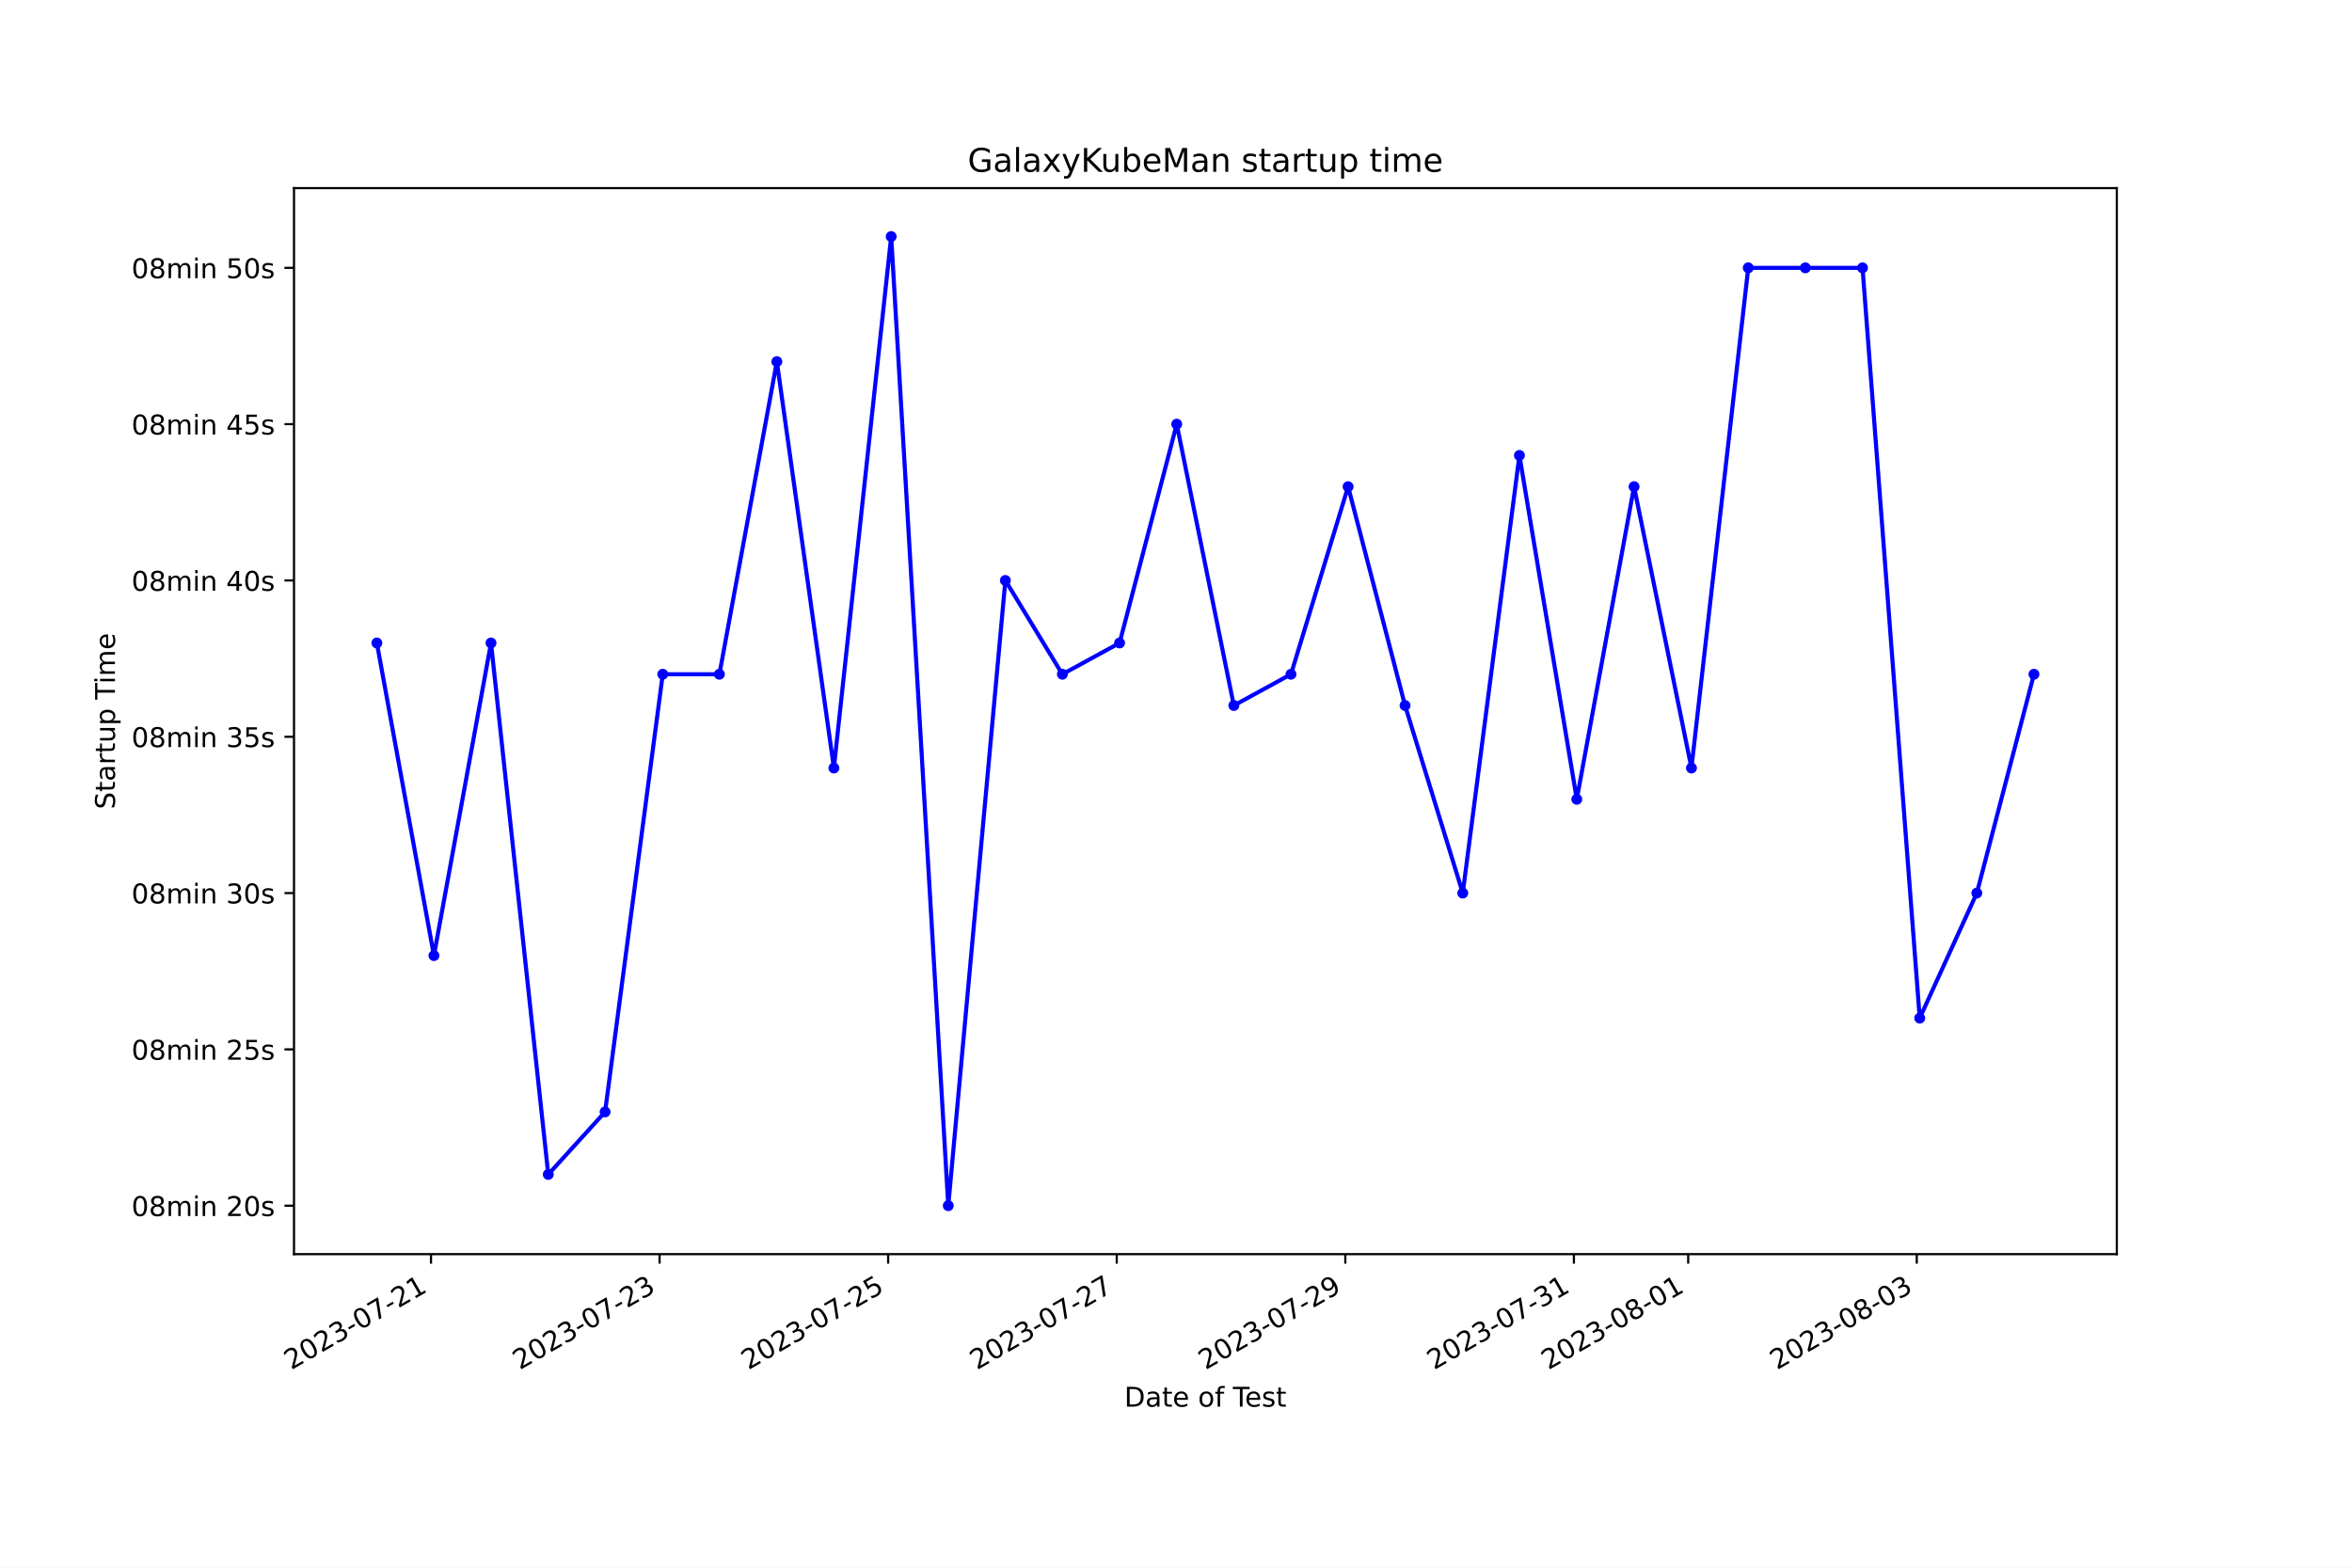
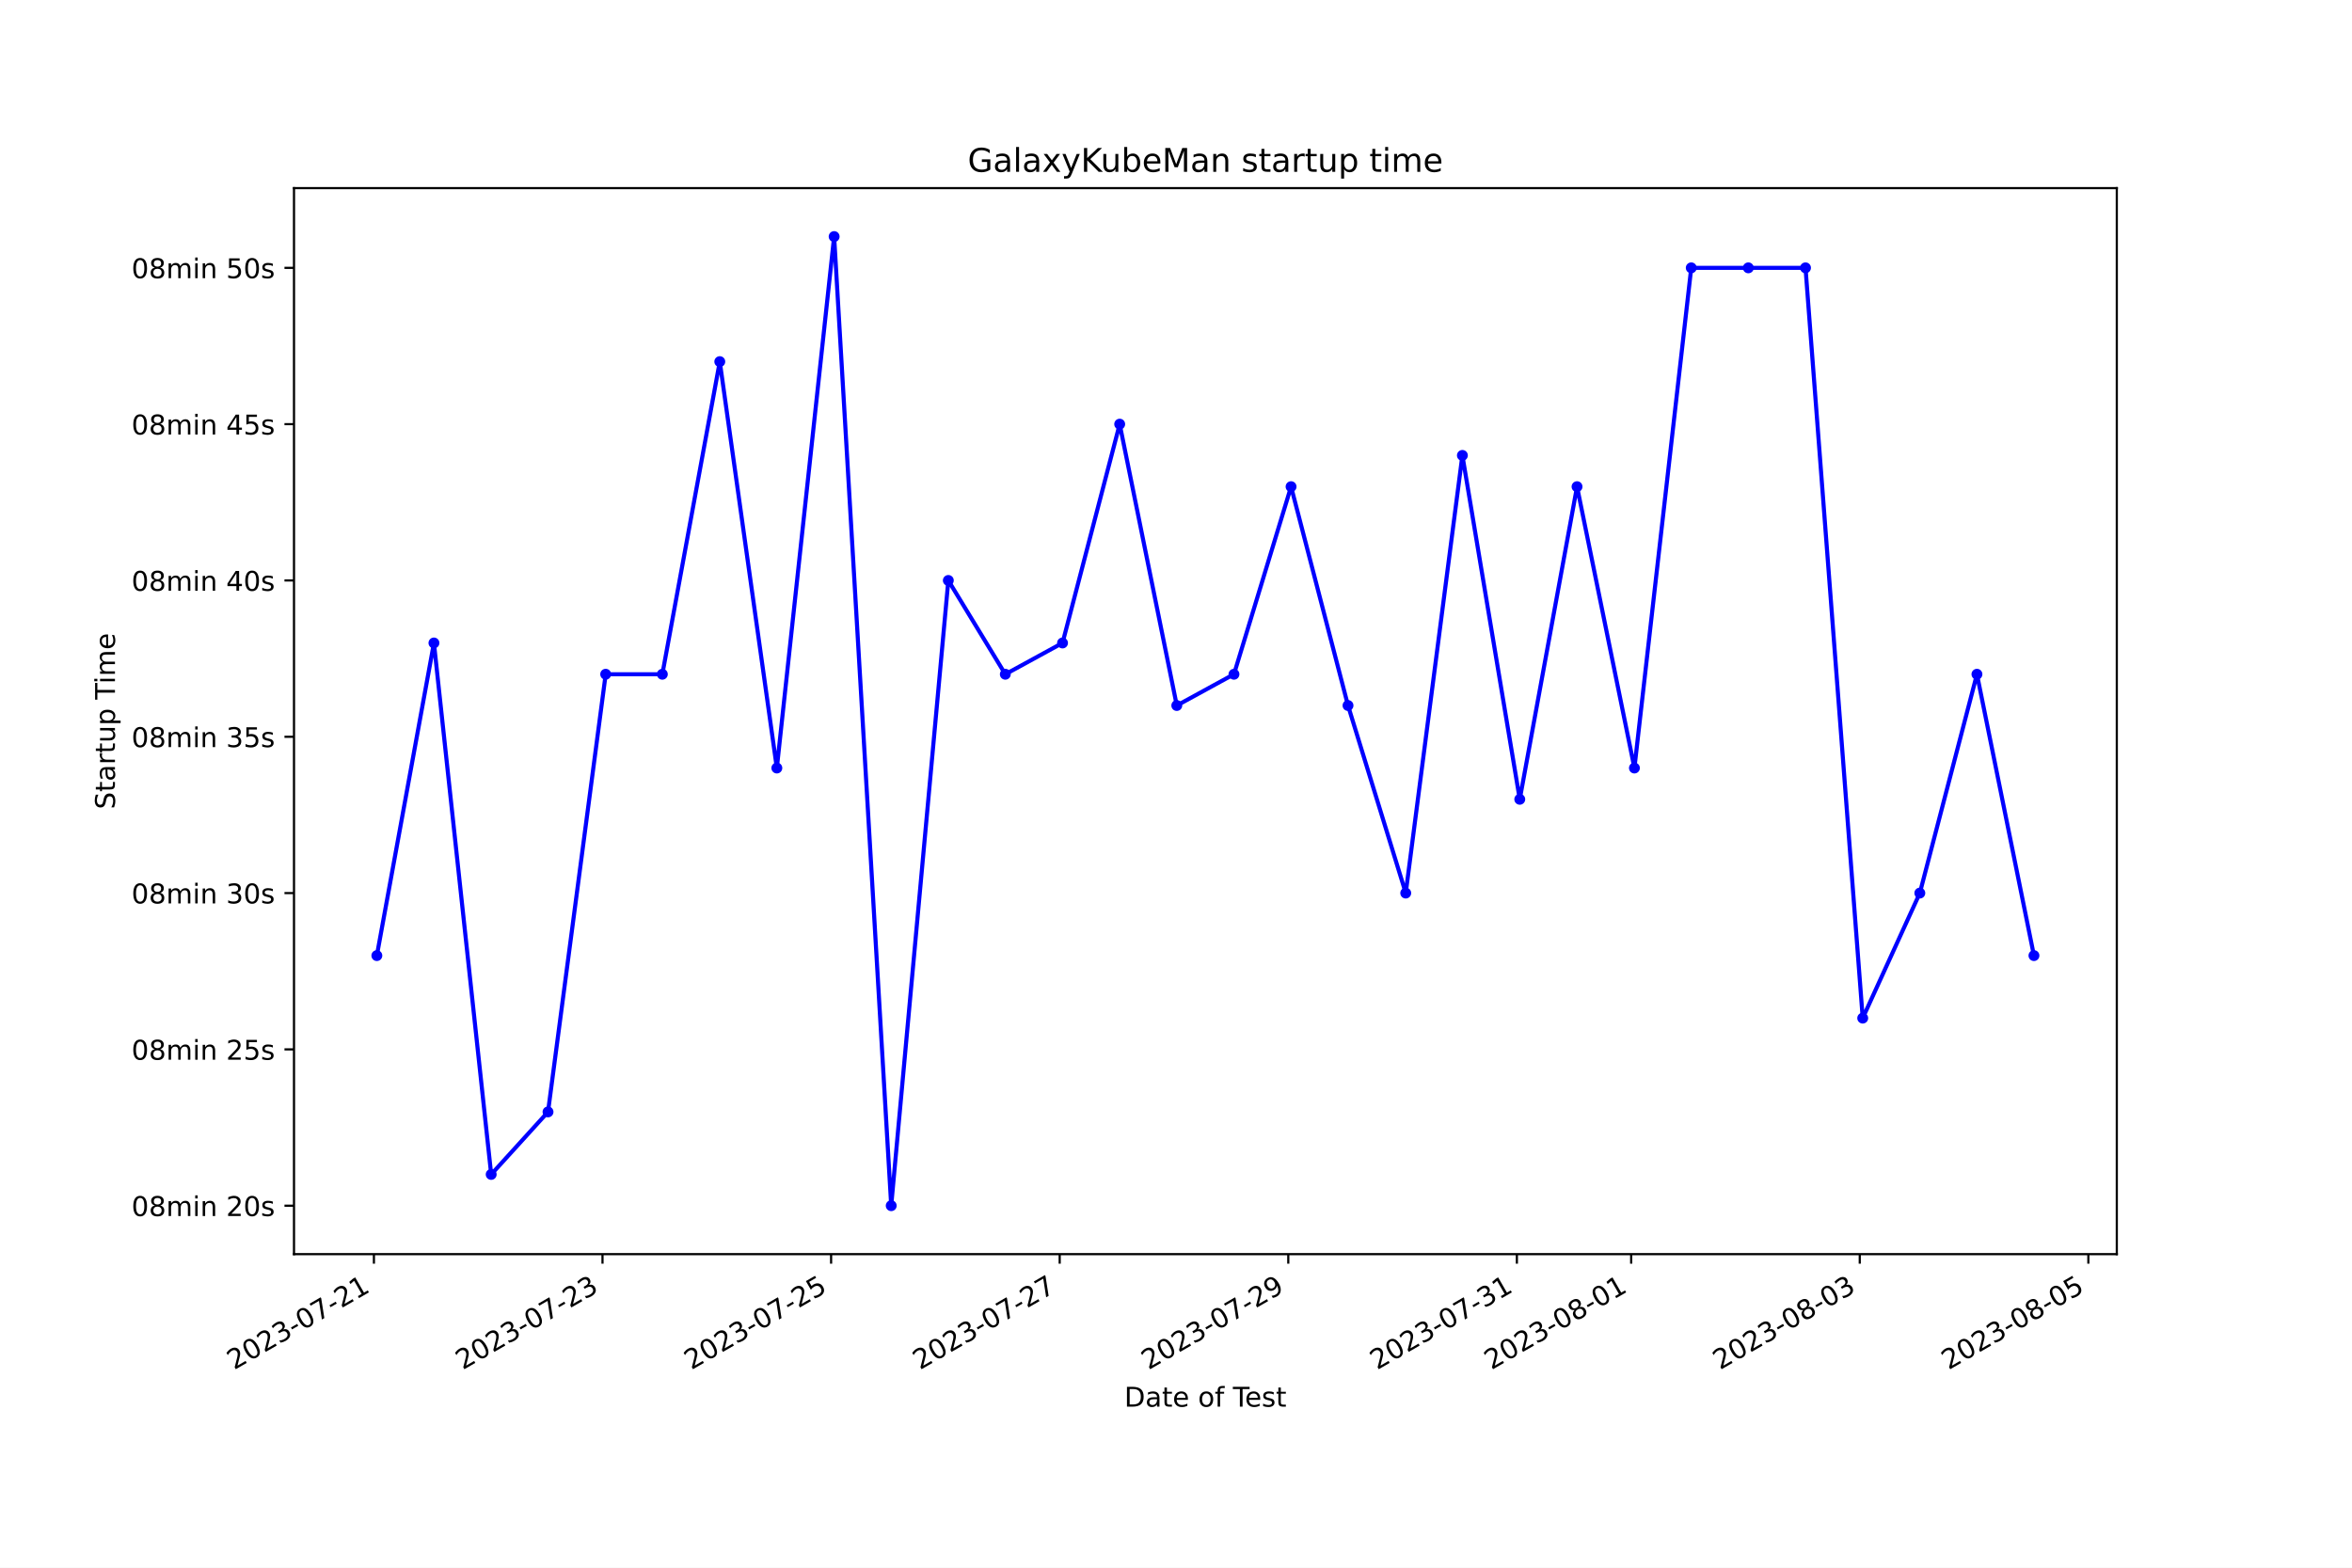
<svg xmlns="http://www.w3.org/2000/svg" xmlns:xlink="http://www.w3.org/1999/xlink" width="864pt" height="576pt" viewBox="0 0 864 576" version="1.1">
  <defs>
    <style type="text/css">*{stroke-linejoin: round; stroke-linecap: butt}</style>
  </defs>
  <g id="figure_1">
    <g id="patch_1">
      <path d="M 0 576  L 864 576  L 864 0  L 0 0  z " style="fill: #ffffff" />
    </g>
    <g id="axes_1">
      <g id="patch_2">
        <path d="M 108 460.8  L 777.6 460.8  L 777.6 69.12  L 108 69.12  z " style="fill: #ffffff" />
      </g>
      <g id="matplotlib.axis_1">
        <g id="xtick_1">
          <g id="line2d_1">
            <defs>
-               <path id="m27a12387fd" d="M 0 0  L 0 3.5  " style="stroke: #000000; stroke-width: 0.8" />
+               <path id="m9e8a97b680" d="M 0 0  L 0 3.5  " style="stroke: #000000; stroke-width: 0.8" />
            </defs>
            <g>
-               <use xlink:href="#m27a12387fd" x="158.324" y="460.8" style="stroke: #000000; stroke-width: 0.8" />
+               <use xlink:href="#m9e8a97b680" x="137.357" y="460.8" style="stroke: #000000; stroke-width: 0.8" />
            </g>
          </g>
          <g id="text_1">
-             <g transform="translate(106.9545 503.4383) rotate(-30) scale(0.1 -0.1)">
+             <g transform="translate(85.98762 503.4383) rotate(-30) scale(0.1 -0.1)">
              <defs>
                <path id="DejaVuSans-32" d="M 1228 531  L 3431 531  L 3431 0  L 469 0  L 469 531  Q 828 903 1448 1529  Q 2069 2156 2228 2338  Q 2531 2678 2651 2914  Q 2772 3150 2772 3378  Q 2772 3750 2511 3984  Q 2250 4219 1831 4219  Q 1534 4219 1204 4116  Q 875 4013 500 3803  L 500 4441  Q 881 4594 1212 4672  Q 1544 4750 1819 4750  Q 2544 4750 2975 4387  Q 3406 4025 3406 3419  Q 3406 3131 3298 2873  Q 3191 2616 2906 2266  Q 2828 2175 2409 1742  Q 1991 1309 1228 531  z " transform="scale(0.015625)" />
                <path id="DejaVuSans-30" d="M 2034 4250  Q 1547 4250 1301 3770  Q 1056 3291 1056 2328  Q 1056 1369 1301 889  Q 1547 409 2034 409  Q 2525 409 2770 889  Q 3016 1369 3016 2328  Q 3016 3291 2770 3770  Q 2525 4250 2034 4250  z M 2034 4750  Q 2819 4750 3233 4129  Q 3647 3509 3647 2328  Q 3647 1150 3233 529  Q 2819 -91 2034 -91  Q 1250 -91 836 529  Q 422 1150 422 2328  Q 422 3509 836 4129  Q 1250 4750 2034 4750  z " transform="scale(0.015625)" />
                <path id="DejaVuSans-33" d="M 2597 2516  Q 3050 2419 3304 2112  Q 3559 1806 3559 1356  Q 3559 666 3084 287  Q 2609 -91 1734 -91  Q 1441 -91 1130 -33  Q 819 25 488 141  L 488 750  Q 750 597 1062 519  Q 1375 441 1716 441  Q 2309 441 2620 675  Q 2931 909 2931 1356  Q 2931 1769 2642 2001  Q 2353 2234 1838 2234  L 1294 2234  L 1294 2753  L 1863 2753  Q 2328 2753 2575 2939  Q 2822 3125 2822 3475  Q 2822 3834 2567 4026  Q 2313 4219 1838 4219  Q 1578 4219 1281 4162  Q 984 4106 628 3988  L 628 4550  Q 988 4650 1302 4700  Q 1616 4750 1894 4750  Q 2613 4750 3031 4423  Q 3450 4097 3450 3541  Q 3450 3153 3228 2886  Q 3006 2619 2597 2516  z " transform="scale(0.015625)" />
                <path id="DejaVuSans-2d" d="M 313 2009  L 1997 2009  L 1997 1497  L 313 1497  L 313 2009  z " transform="scale(0.015625)" />
                <path id="DejaVuSans-37" d="M 525 4666  L 3525 4666  L 3525 4397  L 1831 0  L 1172 0  L 2766 4134  L 525 4134  L 525 4666  z " transform="scale(0.015625)" />
                <path id="DejaVuSans-31" d="M 794 531  L 1825 531  L 1825 4091  L 703 3866  L 703 4441  L 1819 4666  L 2450 4666  L 2450 531  L 3481 531  L 3481 0  L 794 0  L 794 531  z " transform="scale(0.015625)" />
              </defs>
              <use xlink:href="#DejaVuSans-32" />
              <use xlink:href="#DejaVuSans-30" x="63.623" />
              <use xlink:href="#DejaVuSans-32" x="127.246" />
              <use xlink:href="#DejaVuSans-33" x="190.869" />
              <use xlink:href="#DejaVuSans-2d" x="254.492" />
              <use xlink:href="#DejaVuSans-30" x="290.576" />
              <use xlink:href="#DejaVuSans-37" x="354.199" />
              <use xlink:href="#DejaVuSans-2d" x="417.822" />
              <use xlink:href="#DejaVuSans-32" x="453.906" />
              <use xlink:href="#DejaVuSans-31" x="517.529" />
            </g>
          </g>
        </g>
        <g id="xtick_2">
          <g id="line2d_2">
            <g>
-               <use xlink:href="#m27a12387fd" x="242.293" y="460.8" style="stroke: #000000; stroke-width: 0.8" />
+               <use xlink:href="#m9e8a97b680" x="221.329" y="460.8" style="stroke: #000000; stroke-width: 0.8" />
            </g>
          </g>
          <g id="text_2">
-             <g transform="translate(190.9231 503.4383) rotate(-30) scale(0.1 -0.1)">
+             <g transform="translate(169.96 503.4383) rotate(-30) scale(0.1 -0.1)">
              <use xlink:href="#DejaVuSans-32" />
              <use xlink:href="#DejaVuSans-30" x="63.623" />
              <use xlink:href="#DejaVuSans-32" x="127.246" />
              <use xlink:href="#DejaVuSans-33" x="190.869" />
              <use xlink:href="#DejaVuSans-2d" x="254.492" />
              <use xlink:href="#DejaVuSans-30" x="290.576" />
              <use xlink:href="#DejaVuSans-37" x="354.199" />
              <use xlink:href="#DejaVuSans-2d" x="417.822" />
              <use xlink:href="#DejaVuSans-32" x="453.906" />
              <use xlink:href="#DejaVuSans-33" x="517.529" />
            </g>
          </g>
        </g>
        <g id="xtick_3">
          <g id="line2d_3">
            <g>
-               <use xlink:href="#m27a12387fd" x="326.261" y="460.8" style="stroke: #000000; stroke-width: 0.8" />
+               <use xlink:href="#m9e8a97b680" x="305.302" y="460.8" style="stroke: #000000; stroke-width: 0.8" />
            </g>
          </g>
          <g id="text_3">
-             <g transform="translate(274.8916 503.4383) rotate(-30) scale(0.1 -0.1)">
+             <g transform="translate(253.9324 503.4383) rotate(-30) scale(0.1 -0.1)">
              <defs>
                <path id="DejaVuSans-35" d="M 691 4666  L 3169 4666  L 3169 4134  L 1269 4134  L 1269 2991  Q 1406 3038 1543 3061  Q 1681 3084 1819 3084  Q 2600 3084 3056 2656  Q 3513 2228 3513 1497  Q 3513 744 3044 326  Q 2575 -91 1722 -91  Q 1428 -91 1123 -41  Q 819 9 494 109  L 494 744  Q 775 591 1075 516  Q 1375 441 1709 441  Q 2250 441 2565 725  Q 2881 1009 2881 1497  Q 2881 1984 2565 2268  Q 2250 2553 1709 2553  Q 1456 2553 1204 2497  Q 953 2441 691 2322  L 691 4666  z " transform="scale(0.015625)" />
              </defs>
              <use xlink:href="#DejaVuSans-32" />
              <use xlink:href="#DejaVuSans-30" x="63.623" />
              <use xlink:href="#DejaVuSans-32" x="127.246" />
              <use xlink:href="#DejaVuSans-33" x="190.869" />
              <use xlink:href="#DejaVuSans-2d" x="254.492" />
              <use xlink:href="#DejaVuSans-30" x="290.576" />
              <use xlink:href="#DejaVuSans-37" x="354.199" />
              <use xlink:href="#DejaVuSans-2d" x="417.822" />
              <use xlink:href="#DejaVuSans-32" x="453.906" />
              <use xlink:href="#DejaVuSans-35" x="517.529" />
            </g>
          </g>
        </g>
        <g id="xtick_4">
          <g id="line2d_4">
            <g>
-               <use xlink:href="#m27a12387fd" x="410.23" y="460.8" style="stroke: #000000; stroke-width: 0.8" />
+               <use xlink:href="#m9e8a97b680" x="389.274" y="460.8" style="stroke: #000000; stroke-width: 0.8" />
            </g>
          </g>
          <g id="text_4">
-             <g transform="translate(358.8602 503.4383) rotate(-30) scale(0.1 -0.1)">
+             <g transform="translate(337.9047 503.4383) rotate(-30) scale(0.1 -0.1)">
              <use xlink:href="#DejaVuSans-32" />
              <use xlink:href="#DejaVuSans-30" x="63.623" />
              <use xlink:href="#DejaVuSans-32" x="127.246" />
              <use xlink:href="#DejaVuSans-33" x="190.869" />
              <use xlink:href="#DejaVuSans-2d" x="254.492" />
              <use xlink:href="#DejaVuSans-30" x="290.576" />
              <use xlink:href="#DejaVuSans-37" x="354.199" />
              <use xlink:href="#DejaVuSans-2d" x="417.822" />
              <use xlink:href="#DejaVuSans-32" x="453.906" />
              <use xlink:href="#DejaVuSans-37" x="517.529" />
            </g>
          </g>
        </g>
        <g id="xtick_5">
          <g id="line2d_5">
            <g>
-               <use xlink:href="#m27a12387fd" x="494.198" y="460.8" style="stroke: #000000; stroke-width: 0.8" />
+               <use xlink:href="#m9e8a97b680" x="473.247" y="460.8" style="stroke: #000000; stroke-width: 0.8" />
            </g>
          </g>
          <g id="text_5">
-             <g transform="translate(442.8287 503.4383) rotate(-30) scale(0.1 -0.1)">
+             <g transform="translate(421.8771 503.4383) rotate(-30) scale(0.1 -0.1)">
              <defs>
                <path id="DejaVuSans-39" d="M 703 97  L 703 672  Q 941 559 1184 500  Q 1428 441 1663 441  Q 2288 441 2617 861  Q 2947 1281 2994 2138  Q 2813 1869 2534 1725  Q 2256 1581 1919 1581  Q 1219 1581 811 2004  Q 403 2428 403 3163  Q 403 3881 828 4315  Q 1253 4750 1959 4750  Q 2769 4750 3195 4129  Q 3622 3509 3622 2328  Q 3622 1225 3098 567  Q 2575 -91 1691 -91  Q 1453 -91 1209 -44  Q 966 3 703 97  z M 1959 2075  Q 2384 2075 2632 2365  Q 2881 2656 2881 3163  Q 2881 3666 2632 3958  Q 2384 4250 1959 4250  Q 1534 4250 1286 3958  Q 1038 3666 1038 3163  Q 1038 2656 1286 2365  Q 1534 2075 1959 2075  z " transform="scale(0.015625)" />
              </defs>
              <use xlink:href="#DejaVuSans-32" />
              <use xlink:href="#DejaVuSans-30" x="63.623" />
              <use xlink:href="#DejaVuSans-32" x="127.246" />
              <use xlink:href="#DejaVuSans-33" x="190.869" />
              <use xlink:href="#DejaVuSans-2d" x="254.492" />
              <use xlink:href="#DejaVuSans-30" x="290.576" />
              <use xlink:href="#DejaVuSans-37" x="354.199" />
              <use xlink:href="#DejaVuSans-2d" x="417.822" />
              <use xlink:href="#DejaVuSans-32" x="453.906" />
              <use xlink:href="#DejaVuSans-39" x="517.529" />
            </g>
          </g>
        </g>
        <g id="xtick_6">
          <g id="line2d_6">
            <g>
-               <use xlink:href="#m27a12387fd" x="578.167" y="460.8" style="stroke: #000000; stroke-width: 0.8" />
+               <use xlink:href="#m9e8a97b680" x="557.219" y="460.8" style="stroke: #000000; stroke-width: 0.8" />
            </g>
          </g>
          <g id="text_6">
-             <g transform="translate(526.7973 503.4383) rotate(-30) scale(0.1 -0.1)">
+             <g transform="translate(505.8495 503.4383) rotate(-30) scale(0.1 -0.1)">
              <use xlink:href="#DejaVuSans-32" />
              <use xlink:href="#DejaVuSans-30" x="63.623" />
              <use xlink:href="#DejaVuSans-32" x="127.246" />
              <use xlink:href="#DejaVuSans-33" x="190.869" />
              <use xlink:href="#DejaVuSans-2d" x="254.492" />
              <use xlink:href="#DejaVuSans-30" x="290.576" />
              <use xlink:href="#DejaVuSans-37" x="354.199" />
              <use xlink:href="#DejaVuSans-2d" x="417.822" />
              <use xlink:href="#DejaVuSans-33" x="453.906" />
              <use xlink:href="#DejaVuSans-31" x="517.529" />
            </g>
          </g>
        </g>
        <g id="xtick_7">
          <g id="line2d_7">
            <g>
-               <use xlink:href="#m27a12387fd" x="620.151" y="460.8" style="stroke: #000000; stroke-width: 0.8" />
+               <use xlink:href="#m9e8a97b680" x="599.205" y="460.8" style="stroke: #000000; stroke-width: 0.8" />
            </g>
          </g>
          <g id="text_7">
-             <g transform="translate(568.7816 503.4383) rotate(-30) scale(0.1 -0.1)">
+             <g transform="translate(547.8356 503.4383) rotate(-30) scale(0.1 -0.1)">
              <defs>
                <path id="DejaVuSans-38" d="M 2034 2216  Q 1584 2216 1326 1975  Q 1069 1734 1069 1313  Q 1069 891 1326 650  Q 1584 409 2034 409  Q 2484 409 2743 651  Q 3003 894 3003 1313  Q 3003 1734 2745 1975  Q 2488 2216 2034 2216  z M 1403 2484  Q 997 2584 770 2862  Q 544 3141 544 3541  Q 544 4100 942 4425  Q 1341 4750 2034 4750  Q 2731 4750 3128 4425  Q 3525 4100 3525 3541  Q 3525 3141 3298 2862  Q 3072 2584 2669 2484  Q 3125 2378 3379 2068  Q 3634 1759 3634 1313  Q 3634 634 3220 271  Q 2806 -91 2034 -91  Q 1263 -91 848 271  Q 434 634 434 1313  Q 434 1759 690 2068  Q 947 2378 1403 2484  z M 1172 3481  Q 1172 3119 1398 2916  Q 1625 2713 2034 2713  Q 2441 2713 2670 2916  Q 2900 3119 2900 3481  Q 2900 3844 2670 4047  Q 2441 4250 2034 4250  Q 1625 4250 1398 4047  Q 1172 3844 1172 3481  z " transform="scale(0.015625)" />
              </defs>
              <use xlink:href="#DejaVuSans-32" />
              <use xlink:href="#DejaVuSans-30" x="63.623" />
              <use xlink:href="#DejaVuSans-32" x="127.246" />
              <use xlink:href="#DejaVuSans-33" x="190.869" />
              <use xlink:href="#DejaVuSans-2d" x="254.492" />
              <use xlink:href="#DejaVuSans-30" x="290.576" />
              <use xlink:href="#DejaVuSans-38" x="354.199" />
              <use xlink:href="#DejaVuSans-2d" x="417.822" />
              <use xlink:href="#DejaVuSans-30" x="453.906" />
              <use xlink:href="#DejaVuSans-31" x="517.529" />
            </g>
          </g>
        </g>
        <g id="xtick_8">
          <g id="line2d_8">
            <g>
-               <use xlink:href="#m27a12387fd" x="704.12" y="460.8" style="stroke: #000000; stroke-width: 0.8" />
+               <use xlink:href="#m9e8a97b680" x="683.177" y="460.8" style="stroke: #000000; stroke-width: 0.8" />
            </g>
          </g>
          <g id="text_8">
-             <g transform="translate(652.7501 503.4383) rotate(-30) scale(0.1 -0.1)">
+             <g transform="translate(631.808 503.4383) rotate(-30) scale(0.1 -0.1)">
              <use xlink:href="#DejaVuSans-32" />
              <use xlink:href="#DejaVuSans-30" x="63.623" />
              <use xlink:href="#DejaVuSans-32" x="127.246" />
              <use xlink:href="#DejaVuSans-33" x="190.869" />
              <use xlink:href="#DejaVuSans-2d" x="254.492" />
              <use xlink:href="#DejaVuSans-30" x="290.576" />
              <use xlink:href="#DejaVuSans-38" x="354.199" />
              <use xlink:href="#DejaVuSans-2d" x="417.822" />
              <use xlink:href="#DejaVuSans-30" x="453.906" />
              <use xlink:href="#DejaVuSans-33" x="517.529" />
            </g>
          </g>
        </g>
-         <g id="text_9">
+         <g id="xtick_9">
+           <g id="line2d_9">
+             <g>
+               <use xlink:href="#m9e8a97b680" x="767.15" y="460.8" style="stroke: #000000; stroke-width: 0.8" />
+             </g>
+           </g>
+           <g id="text_9">
+             <g transform="translate(715.7804 503.4383) rotate(-30) scale(0.1 -0.1)">
+               <use xlink:href="#DejaVuSans-32" />
+               <use xlink:href="#DejaVuSans-30" x="63.623" />
+               <use xlink:href="#DejaVuSans-32" x="127.246" />
+               <use xlink:href="#DejaVuSans-33" x="190.869" />
+               <use xlink:href="#DejaVuSans-2d" x="254.492" />
+               <use xlink:href="#DejaVuSans-30" x="290.576" />
+               <use xlink:href="#DejaVuSans-38" x="354.199" />
+               <use xlink:href="#DejaVuSans-2d" x="417.822" />
+               <use xlink:href="#DejaVuSans-30" x="453.906" />
+               <use xlink:href="#DejaVuSans-35" x="517.529" />
+             </g>
+           </g>
+         </g>
+         <g id="text_10">
          <g transform="translate(413.0063 516.8378) scale(0.1 -0.1)">
            <defs>
              <path id="DejaVuSans-44" d="M 1259 4147  L 1259 519  L 2022 519  Q 2988 519 3436 956  Q 3884 1394 3884 2338  Q 3884 3275 3436 3711  Q 2988 4147 2022 4147  L 1259 4147  z M 628 4666  L 1925 4666  Q 3281 4666 3915 4102  Q 4550 3538 4550 2338  Q 4550 1131 3912 565  Q 3275 0 1925 0  L 628 0  L 628 4666  z " transform="scale(0.015625)" />
              <path id="DejaVuSans-61" d="M 2194 1759  Q 1497 1759 1228 1600  Q 959 1441 959 1056  Q 959 750 1161 570  Q 1363 391 1709 391  Q 2188 391 2477 730  Q 2766 1069 2766 1631  L 2766 1759  L 2194 1759  z M 3341 1997  L 3341 0  L 2766 0  L 2766 531  Q 2569 213 2275 61  Q 1981 -91 1556 -91  Q 1019 -91 701 211  Q 384 513 384 1019  Q 384 1609 779 1909  Q 1175 2209 1959 2209  L 2766 2209  L 2766 2266  Q 2766 2663 2505 2880  Q 2244 3097 1772 3097  Q 1472 3097 1187 3025  Q 903 2953 641 2809  L 641 3341  Q 956 3463 1253 3523  Q 1550 3584 1831 3584  Q 2591 3584 2966 3190  Q 3341 2797 3341 1997  z " transform="scale(0.015625)" />
              <path id="DejaVuSans-74" d="M 1172 4494  L 1172 3500  L 2356 3500  L 2356 3053  L 1172 3053  L 1172 1153  Q 1172 725 1289 603  Q 1406 481 1766 481  L 2356 481  L 2356 0  L 1766 0  Q 1100 0 847 248  Q 594 497 594 1153  L 594 3053  L 172 3053  L 172 3500  L 594 3500  L 594 4494  L 1172 4494  z " transform="scale(0.015625)" />
              <path id="DejaVuSans-65" d="M 3597 1894  L 3597 1613  L 953 1613  Q 991 1019 1311 708  Q 1631 397 2203 397  Q 2534 397 2845 478  Q 3156 559 3463 722  L 3463 178  Q 3153 47 2828 -22  Q 2503 -91 2169 -91  Q 1331 -91 842 396  Q 353 884 353 1716  Q 353 2575 817 3079  Q 1281 3584 2069 3584  Q 2775 3584 3186 3129  Q 3597 2675 3597 1894  z M 3022 2063  Q 3016 2534 2758 2815  Q 2500 3097 2075 3097  Q 1594 3097 1305 2825  Q 1016 2553 972 2059  L 3022 2063  z " transform="scale(0.015625)" />
              <path id="DejaVuSans-20" transform="scale(0.015625)" />
              <path id="DejaVuSans-6f" d="M 1959 3097  Q 1497 3097 1228 2736  Q 959 2375 959 1747  Q 959 1119 1226 758  Q 1494 397 1959 397  Q 2419 397 2687 759  Q 2956 1122 2956 1747  Q 2956 2369 2687 2733  Q 2419 3097 1959 3097  z M 1959 3584  Q 2709 3584 3137 3096  Q 3566 2609 3566 1747  Q 3566 888 3137 398  Q 2709 -91 1959 -91  Q 1206 -91 779 398  Q 353 888 353 1747  Q 353 2609 779 3096  Q 1206 3584 1959 3584  z " transform="scale(0.015625)" />
              <path id="DejaVuSans-66" d="M 2375 4863  L 2375 4384  L 1825 4384  Q 1516 4384 1395 4259  Q 1275 4134 1275 3809  L 1275 3500  L 2222 3500  L 2222 3053  L 1275 3053  L 1275 0  L 697 0  L 697 3053  L 147 3053  L 147 3500  L 697 3500  L 697 3744  Q 697 4328 969 4595  Q 1241 4863 1831 4863  L 2375 4863  z " transform="scale(0.015625)" />
              <path id="DejaVuSans-54" d="M -19 4666  L 3928 4666  L 3928 4134  L 2272 4134  L 2272 0  L 1638 0  L 1638 4134  L -19 4134  L -19 4666  z " transform="scale(0.015625)" />
              <path id="DejaVuSans-73" d="M 2834 3397  L 2834 2853  Q 2591 2978 2328 3040  Q 2066 3103 1784 3103  Q 1356 3103 1142 2972  Q 928 2841 928 2578  Q 928 2378 1081 2264  Q 1234 2150 1697 2047  L 1894 2003  Q 2506 1872 2764 1633  Q 3022 1394 3022 966  Q 3022 478 2636 193  Q 2250 -91 1575 -91  Q 1294 -91 989 -36  Q 684 19 347 128  L 347 722  Q 666 556 975 473  Q 1284 391 1588 391  Q 1994 391 2212 530  Q 2431 669 2431 922  Q 2431 1156 2273 1281  Q 2116 1406 1581 1522  L 1381 1569  Q 847 1681 609 1914  Q 372 2147 372 2553  Q 372 3047 722 3315  Q 1072 3584 1716 3584  Q 2034 3584 2315 3537  Q 2597 3491 2834 3397  z " transform="scale(0.015625)" />
            </defs>
            <use xlink:href="#DejaVuSans-44" />
            <use xlink:href="#DejaVuSans-61" x="77.002" />
            <use xlink:href="#DejaVuSans-74" x="138.281" />
            <use xlink:href="#DejaVuSans-65" x="177.49" />
            <use xlink:href="#DejaVuSans-20" x="239.014" />
            <use xlink:href="#DejaVuSans-6f" x="270.801" />
            <use xlink:href="#DejaVuSans-66" x="331.982" />
            <use xlink:href="#DejaVuSans-20" x="367.188" />
            <use xlink:href="#DejaVuSans-54" x="398.975" />
            <use xlink:href="#DejaVuSans-65" x="443.059" />
            <use xlink:href="#DejaVuSans-73" x="504.582" />
            <use xlink:href="#DejaVuSans-74" x="556.682" />
          </g>
        </g>
      </g>
      <g id="matplotlib.axis_2">
        <g id="ytick_1">
-           <g id="line2d_9">
+           <g id="line2d_10">
            <defs>
-               <path id="m70a466d954" d="M 0 0  L -3.5 0  " style="stroke: #000000; stroke-width: 0.8" />
+               <path id="ma371ed4482" d="M 0 0  L -3.5 0  " style="stroke: #000000; stroke-width: 0.8" />
            </defs>
            <g>
-               <use xlink:href="#m70a466d954" x="108" y="442.996" style="stroke: #000000; stroke-width: 0.8" />
-             </g>
-           </g>
-           <g id="text_10">
+               <use xlink:href="#ma371ed4482" x="108" y="442.996" style="stroke: #000000; stroke-width: 0.8" />
+             </g>
+           </g>
+           <g id="text_11">
            <g transform="translate(48.30625 446.7956) scale(0.1 -0.1)">
              <defs>
                <path id="DejaVuSans-6d" d="M 3328 2828  Q 3544 3216 3844 3400  Q 4144 3584 4550 3584  Q 5097 3584 5394 3201  Q 5691 2819 5691 2113  L 5691 0  L 5113 0  L 5113 2094  Q 5113 2597 4934 2840  Q 4756 3084 4391 3084  Q 3944 3084 3684 2787  Q 3425 2491 3425 1978  L 3425 0  L 2847 0  L 2847 2094  Q 2847 2600 2669 2842  Q 2491 3084 2119 3084  Q 1678 3084 1418 2786  Q 1159 2488 1159 1978  L 1159 0  L 581 0  L 581 3500  L 1159 3500  L 1159 2956  Q 1356 3278 1631 3431  Q 1906 3584 2284 3584  Q 2666 3584 2933 3390  Q 3200 3197 3328 2828  z " transform="scale(0.015625)" />
                <path id="DejaVuSans-69" d="M 603 3500  L 1178 3500  L 1178 0  L 603 0  L 603 3500  z M 603 4863  L 1178 4863  L 1178 4134  L 603 4134  L 603 4863  z " transform="scale(0.015625)" />
                <path id="DejaVuSans-6e" d="M 3513 2113  L 3513 0  L 2938 0  L 2938 2094  Q 2938 2591 2744 2837  Q 2550 3084 2163 3084  Q 1697 3084 1428 2787  Q 1159 2491 1159 1978  L 1159 0  L 581 0  L 581 3500  L 1159 3500  L 1159 2956  Q 1366 3272 1645 3428  Q 1925 3584 2291 3584  Q 2894 3584 3203 3211  Q 3513 2838 3513 2113  z " transform="scale(0.015625)" />
              </defs>
              <use xlink:href="#DejaVuSans-30" />
              <use xlink:href="#DejaVuSans-38" x="63.623" />
              <use xlink:href="#DejaVuSans-6d" x="127.246" />
              <use xlink:href="#DejaVuSans-69" x="224.658" />
              <use xlink:href="#DejaVuSans-6e" x="252.441" />
              <use xlink:href="#DejaVuSans-20" x="315.82" />
              <use xlink:href="#DejaVuSans-32" x="347.607" />
              <use xlink:href="#DejaVuSans-30" x="411.23" />
              <use xlink:href="#DejaVuSans-73" x="474.854" />
            </g>
          </g>
        </g>
        <g id="ytick_2">
-           <g id="line2d_10">
-             <g>
-               <use xlink:href="#m70a466d954" x="108" y="385.565" style="stroke: #000000; stroke-width: 0.8" />
-             </g>
-           </g>
-           <g id="text_11">
+           <g id="line2d_11">
+             <g>
+               <use xlink:href="#ma371ed4482" x="108" y="385.565" style="stroke: #000000; stroke-width: 0.8" />
+             </g>
+           </g>
+           <g id="text_12">
            <g transform="translate(48.30625 389.3645) scale(0.1 -0.1)">
              <use xlink:href="#DejaVuSans-30" />
              <use xlink:href="#DejaVuSans-38" x="63.623" />
              <use xlink:href="#DejaVuSans-6d" x="127.246" />
              <use xlink:href="#DejaVuSans-69" x="224.658" />
              <use xlink:href="#DejaVuSans-6e" x="252.441" />
              <use xlink:href="#DejaVuSans-20" x="315.82" />
              <use xlink:href="#DejaVuSans-32" x="347.607" />
              <use xlink:href="#DejaVuSans-35" x="411.23" />
              <use xlink:href="#DejaVuSans-73" x="474.854" />
            </g>
          </g>
        </g>
        <g id="ytick_3">
-           <g id="line2d_11">
-             <g>
-               <use xlink:href="#m70a466d954" x="108" y="328.134" style="stroke: #000000; stroke-width: 0.8" />
-             </g>
-           </g>
-           <g id="text_12">
+           <g id="line2d_12">
+             <g>
+               <use xlink:href="#ma371ed4482" x="108" y="328.134" style="stroke: #000000; stroke-width: 0.8" />
+             </g>
+           </g>
+           <g id="text_13">
            <g transform="translate(48.30625 331.9334) scale(0.1 -0.1)">
              <use xlink:href="#DejaVuSans-30" />
              <use xlink:href="#DejaVuSans-38" x="63.623" />
              <use xlink:href="#DejaVuSans-6d" x="127.246" />
              <use xlink:href="#DejaVuSans-69" x="224.658" />
              <use xlink:href="#DejaVuSans-6e" x="252.441" />
              <use xlink:href="#DejaVuSans-20" x="315.82" />
              <use xlink:href="#DejaVuSans-33" x="347.607" />
              <use xlink:href="#DejaVuSans-30" x="411.23" />
              <use xlink:href="#DejaVuSans-73" x="474.854" />
            </g>
          </g>
        </g>
        <g id="ytick_4">
-           <g id="line2d_12">
-             <g>
-               <use xlink:href="#m70a466d954" x="108" y="270.703" style="stroke: #000000; stroke-width: 0.8" />
-             </g>
-           </g>
-           <g id="text_13">
+           <g id="line2d_13">
+             <g>
+               <use xlink:href="#ma371ed4482" x="108" y="270.703" style="stroke: #000000; stroke-width: 0.8" />
+             </g>
+           </g>
+           <g id="text_14">
            <g transform="translate(48.30625 274.5023) scale(0.1 -0.1)">
              <use xlink:href="#DejaVuSans-30" />
              <use xlink:href="#DejaVuSans-38" x="63.623" />
              <use xlink:href="#DejaVuSans-6d" x="127.246" />
              <use xlink:href="#DejaVuSans-69" x="224.658" />
              <use xlink:href="#DejaVuSans-6e" x="252.441" />
              <use xlink:href="#DejaVuSans-20" x="315.82" />
              <use xlink:href="#DejaVuSans-33" x="347.607" />
              <use xlink:href="#DejaVuSans-35" x="411.23" />
              <use xlink:href="#DejaVuSans-73" x="474.854" />
            </g>
          </g>
        </g>
        <g id="ytick_5">
-           <g id="line2d_13">
-             <g>
-               <use xlink:href="#m70a466d954" x="108" y="213.272" style="stroke: #000000; stroke-width: 0.8" />
-             </g>
-           </g>
-           <g id="text_14">
+           <g id="line2d_14">
+             <g>
+               <use xlink:href="#ma371ed4482" x="108" y="213.272" style="stroke: #000000; stroke-width: 0.8" />
+             </g>
+           </g>
+           <g id="text_15">
            <g transform="translate(48.30625 217.0712) scale(0.1 -0.1)">
              <defs>
                <path id="DejaVuSans-34" d="M 2419 4116  L 825 1625  L 2419 1625  L 2419 4116  z M 2253 4666  L 3047 4666  L 3047 1625  L 3713 1625  L 3713 1100  L 3047 1100  L 3047 0  L 2419 0  L 2419 1100  L 313 1100  L 313 1709  L 2253 4666  z " transform="scale(0.015625)" />
              </defs>
              <use xlink:href="#DejaVuSans-30" />
              <use xlink:href="#DejaVuSans-38" x="63.623" />
              <use xlink:href="#DejaVuSans-6d" x="127.246" />
              <use xlink:href="#DejaVuSans-69" x="224.658" />
              <use xlink:href="#DejaVuSans-6e" x="252.441" />
              <use xlink:href="#DejaVuSans-20" x="315.82" />
              <use xlink:href="#DejaVuSans-34" x="347.607" />
              <use xlink:href="#DejaVuSans-30" x="411.23" />
              <use xlink:href="#DejaVuSans-73" x="474.854" />
            </g>
          </g>
        </g>
        <g id="ytick_6">
-           <g id="line2d_14">
-             <g>
-               <use xlink:href="#m70a466d954" x="108" y="155.841" style="stroke: #000000; stroke-width: 0.8" />
-             </g>
-           </g>
-           <g id="text_15">
+           <g id="line2d_15">
+             <g>
+               <use xlink:href="#ma371ed4482" x="108" y="155.841" style="stroke: #000000; stroke-width: 0.8" />
+             </g>
+           </g>
+           <g id="text_16">
            <g transform="translate(48.30625 159.6402) scale(0.1 -0.1)">
              <use xlink:href="#DejaVuSans-30" />
              <use xlink:href="#DejaVuSans-38" x="63.623" />
              <use xlink:href="#DejaVuSans-6d" x="127.246" />
              <use xlink:href="#DejaVuSans-69" x="224.658" />
              <use xlink:href="#DejaVuSans-6e" x="252.441" />
              <use xlink:href="#DejaVuSans-20" x="315.82" />
              <use xlink:href="#DejaVuSans-34" x="347.607" />
              <use xlink:href="#DejaVuSans-35" x="411.23" />
              <use xlink:href="#DejaVuSans-73" x="474.854" />
            </g>
          </g>
        </g>
        <g id="ytick_7">
-           <g id="line2d_15">
-             <g>
-               <use xlink:href="#m70a466d954" x="108" y="98.41" style="stroke: #000000; stroke-width: 0.8" />
-             </g>
-           </g>
-           <g id="text_16">
+           <g id="line2d_16">
+             <g>
+               <use xlink:href="#ma371ed4482" x="108" y="98.41" style="stroke: #000000; stroke-width: 0.8" />
+             </g>
+           </g>
+           <g id="text_17">
            <g transform="translate(48.30625 102.2091) scale(0.1 -0.1)">
              <use xlink:href="#DejaVuSans-30" />
              <use xlink:href="#DejaVuSans-38" x="63.623" />
              <use xlink:href="#DejaVuSans-6d" x="127.246" />
              <use xlink:href="#DejaVuSans-69" x="224.658" />
              <use xlink:href="#DejaVuSans-6e" x="252.441" />
              <use xlink:href="#DejaVuSans-20" x="315.82" />
              <use xlink:href="#DejaVuSans-35" x="347.607" />
              <use xlink:href="#DejaVuSans-30" x="411.23" />
              <use xlink:href="#DejaVuSans-73" x="474.854" />
            </g>
          </g>
        </g>
-         <g id="text_17">
+         <g id="text_18">
          <g transform="translate(42.22656 297.3397) rotate(-90) scale(0.1 -0.1)">
            <defs>
              <path id="DejaVuSans-53" d="M 3425 4513  L 3425 3897  Q 3066 4069 2747 4153  Q 2428 4238 2131 4238  Q 1616 4238 1336 4038  Q 1056 3838 1056 3469  Q 1056 3159 1242 3001  Q 1428 2844 1947 2747  L 2328 2669  Q 3034 2534 3370 2195  Q 3706 1856 3706 1288  Q 3706 609 3251 259  Q 2797 -91 1919 -91  Q 1588 -91 1214 -16  Q 841 59 441 206  L 441 856  Q 825 641 1194 531  Q 1563 422 1919 422  Q 2459 422 2753 634  Q 3047 847 3047 1241  Q 3047 1584 2836 1778  Q 2625 1972 2144 2069  L 1759 2144  Q 1053 2284 737 2584  Q 422 2884 422 3419  Q 422 4038 858 4394  Q 1294 4750 2059 4750  Q 2388 4750 2728 4690  Q 3069 4631 3425 4513  z " transform="scale(0.015625)" />
              <path id="DejaVuSans-72" d="M 2631 2963  Q 2534 3019 2420 3045  Q 2306 3072 2169 3072  Q 1681 3072 1420 2755  Q 1159 2438 1159 1844  L 1159 0  L 581 0  L 581 3500  L 1159 3500  L 1159 2956  Q 1341 3275 1631 3429  Q 1922 3584 2338 3584  Q 2397 3584 2469 3576  Q 2541 3569 2628 3553  L 2631 2963  z " transform="scale(0.015625)" />
              <path id="DejaVuSans-75" d="M 544 1381  L 544 3500  L 1119 3500  L 1119 1403  Q 1119 906 1312 657  Q 1506 409 1894 409  Q 2359 409 2629 706  Q 2900 1003 2900 1516  L 2900 3500  L 3475 3500  L 3475 0  L 2900 0  L 2900 538  Q 2691 219 2414 64  Q 2138 -91 1772 -91  Q 1169 -91 856 284  Q 544 659 544 1381  z M 1991 3584  L 1991 3584  z " transform="scale(0.015625)" />
              <path id="DejaVuSans-70" d="M 1159 525  L 1159 -1331  L 581 -1331  L 581 3500  L 1159 3500  L 1159 2969  Q 1341 3281 1617 3432  Q 1894 3584 2278 3584  Q 2916 3584 3314 3078  Q 3713 2572 3713 1747  Q 3713 922 3314 415  Q 2916 -91 2278 -91  Q 1894 -91 1617 61  Q 1341 213 1159 525  z M 3116 1747  Q 3116 2381 2855 2742  Q 2594 3103 2138 3103  Q 1681 3103 1420 2742  Q 1159 2381 1159 1747  Q 1159 1113 1420 752  Q 1681 391 2138 391  Q 2594 391 2855 752  Q 3116 1113 3116 1747  z " transform="scale(0.015625)" />
            </defs>
            <use xlink:href="#DejaVuSans-53" />
            <use xlink:href="#DejaVuSans-74" x="63.477" />
            <use xlink:href="#DejaVuSans-61" x="102.686" />
            <use xlink:href="#DejaVuSans-72" x="163.965" />
            <use xlink:href="#DejaVuSans-74" x="205.078" />
            <use xlink:href="#DejaVuSans-75" x="244.287" />
            <use xlink:href="#DejaVuSans-70" x="307.666" />
            <use xlink:href="#DejaVuSans-20" x="371.143" />
            <use xlink:href="#DejaVuSans-54" x="402.93" />
            <use xlink:href="#DejaVuSans-69" x="460.889" />
            <use xlink:href="#DejaVuSans-6d" x="488.672" />
            <use xlink:href="#DejaVuSans-65" x="586.084" />
          </g>
        </g>
      </g>
-       <g id="line2d_16">
-         <path d="M 747.164 247.731  L 726.182 328.134  L 705.207 374.079  L 684.191 98.41  L 663.187 98.41  L 642.22 98.41  L 621.345 282.189  L 600.267 178.813  L 579.23 293.676  L 558.153 167.327  L 537.343 328.134  L 516.138 259.217  L 495.223 178.813  L 474.244 247.731  L 453.244 259.217  L 432.269 155.841  L 411.271 236.244  L 390.258 247.731  L 369.323 213.272  L 348.344 442.996  L 327.379 86.924  L 306.331 282.189  L 285.372 132.869  L 264.271 247.731  L 243.461 247.731  L 222.278 408.538  L 201.402 431.51  L 180.371 236.244  L 159.403 351.107  L 138.436 236.244  " clip-path="url(#pec03bdbbb4)" style="fill: none; stroke: #0000ff; stroke-width: 1.5; stroke-linecap: square" />
+       <g id="line2d_17">
+         <path d="M 747.164 351.107  L 726.224 247.731  L 705.241 328.134  L 684.265 374.079  L 663.248 98.41  L 642.243 98.41  L 621.276 98.41  L 600.4 282.189  L 579.32 178.813  L 558.282 293.676  L 537.204 167.327  L 516.394 328.134  L 495.188 259.217  L 474.271 178.813  L 453.292 247.731  L 432.29 259.217  L 411.314 155.841  L 390.316 236.244  L 369.302 247.731  L 348.365 213.272  L 327.386 442.996  L 306.419 86.924  L 285.371 282.189  L 264.41 132.869  L 243.309 247.731  L 222.498 247.731  L 201.314 408.538  L 180.437 431.51  L 159.405 236.244  L 138.436 351.107  " clip-path="url(#p95aba7ffb4)" style="fill: none; stroke: #0000ff; stroke-width: 1.5; stroke-linecap: square" />
        <defs>
-           <path id="ma107413c25" d="M 0 1.5  C 0.398 1.5 0.779 1.342 1.061 1.061  C 1.342 0.779 1.5 0.398 1.5 0  C 1.5 -0.398 1.342 -0.779 1.061 -1.061  C 0.779 -1.342 0.398 -1.5 0 -1.5  C -0.398 -1.5 -0.779 -1.342 -1.061 -1.061  C -1.342 -0.779 -1.5 -0.398 -1.5 0  C -1.5 0.398 -1.342 0.779 -1.061 1.061  C -0.779 1.342 -0.398 1.5 0 1.5  z " style="stroke: #0000ff" />
+           <path id="m194f138c02" d="M 0 1.5  C 0.398 1.5 0.779 1.342 1.061 1.061  C 1.342 0.779 1.5 0.398 1.5 0  C 1.5 -0.398 1.342 -0.779 1.061 -1.061  C 0.779 -1.342 0.398 -1.5 0 -1.5  C -0.398 -1.5 -0.779 -1.342 -1.061 -1.061  C -1.342 -0.779 -1.5 -0.398 -1.5 0  C -1.5 0.398 -1.342 0.779 -1.061 1.061  C -0.779 1.342 -0.398 1.5 0 1.5  z " style="stroke: #0000ff" />
        </defs>
-         <g clip-path="url(#pec03bdbbb4)">
-           <use xlink:href="#ma107413c25" x="747.164" y="247.731" style="fill: #0000ff; stroke: #0000ff" />
-           <use xlink:href="#ma107413c25" x="726.182" y="328.134" style="fill: #0000ff; stroke: #0000ff" />
-           <use xlink:href="#ma107413c25" x="705.207" y="374.079" style="fill: #0000ff; stroke: #0000ff" />
-           <use xlink:href="#ma107413c25" x="684.191" y="98.41" style="fill: #0000ff; stroke: #0000ff" />
-           <use xlink:href="#ma107413c25" x="663.187" y="98.41" style="fill: #0000ff; stroke: #0000ff" />
-           <use xlink:href="#ma107413c25" x="642.22" y="98.41" style="fill: #0000ff; stroke: #0000ff" />
-           <use xlink:href="#ma107413c25" x="621.345" y="282.189" style="fill: #0000ff; stroke: #0000ff" />
-           <use xlink:href="#ma107413c25" x="600.267" y="178.813" style="fill: #0000ff; stroke: #0000ff" />
-           <use xlink:href="#ma107413c25" x="579.23" y="293.676" style="fill: #0000ff; stroke: #0000ff" />
-           <use xlink:href="#ma107413c25" x="558.153" y="167.327" style="fill: #0000ff; stroke: #0000ff" />
-           <use xlink:href="#ma107413c25" x="537.343" y="328.134" style="fill: #0000ff; stroke: #0000ff" />
-           <use xlink:href="#ma107413c25" x="516.138" y="259.217" style="fill: #0000ff; stroke: #0000ff" />
-           <use xlink:href="#ma107413c25" x="495.223" y="178.813" style="fill: #0000ff; stroke: #0000ff" />
-           <use xlink:href="#ma107413c25" x="474.244" y="247.731" style="fill: #0000ff; stroke: #0000ff" />
-           <use xlink:href="#ma107413c25" x="453.244" y="259.217" style="fill: #0000ff; stroke: #0000ff" />
-           <use xlink:href="#ma107413c25" x="432.269" y="155.841" style="fill: #0000ff; stroke: #0000ff" />
-           <use xlink:href="#ma107413c25" x="411.271" y="236.244" style="fill: #0000ff; stroke: #0000ff" />
-           <use xlink:href="#ma107413c25" x="390.258" y="247.731" style="fill: #0000ff; stroke: #0000ff" />
-           <use xlink:href="#ma107413c25" x="369.323" y="213.272" style="fill: #0000ff; stroke: #0000ff" />
-           <use xlink:href="#ma107413c25" x="348.344" y="442.996" style="fill: #0000ff; stroke: #0000ff" />
-           <use xlink:href="#ma107413c25" x="327.379" y="86.924" style="fill: #0000ff; stroke: #0000ff" />
-           <use xlink:href="#ma107413c25" x="306.331" y="282.189" style="fill: #0000ff; stroke: #0000ff" />
-           <use xlink:href="#ma107413c25" x="285.372" y="132.869" style="fill: #0000ff; stroke: #0000ff" />
-           <use xlink:href="#ma107413c25" x="264.271" y="247.731" style="fill: #0000ff; stroke: #0000ff" />
-           <use xlink:href="#ma107413c25" x="243.461" y="247.731" style="fill: #0000ff; stroke: #0000ff" />
-           <use xlink:href="#ma107413c25" x="222.278" y="408.538" style="fill: #0000ff; stroke: #0000ff" />
-           <use xlink:href="#ma107413c25" x="201.402" y="431.51" style="fill: #0000ff; stroke: #0000ff" />
-           <use xlink:href="#ma107413c25" x="180.371" y="236.244" style="fill: #0000ff; stroke: #0000ff" />
-           <use xlink:href="#ma107413c25" x="159.403" y="351.107" style="fill: #0000ff; stroke: #0000ff" />
-           <use xlink:href="#ma107413c25" x="138.436" y="236.244" style="fill: #0000ff; stroke: #0000ff" />
+         <g clip-path="url(#p95aba7ffb4)">
+           <use xlink:href="#m194f138c02" x="747.164" y="351.107" style="fill: #0000ff; stroke: #0000ff" />
+           <use xlink:href="#m194f138c02" x="726.224" y="247.731" style="fill: #0000ff; stroke: #0000ff" />
+           <use xlink:href="#m194f138c02" x="705.241" y="328.134" style="fill: #0000ff; stroke: #0000ff" />
+           <use xlink:href="#m194f138c02" x="684.265" y="374.079" style="fill: #0000ff; stroke: #0000ff" />
+           <use xlink:href="#m194f138c02" x="663.248" y="98.41" style="fill: #0000ff; stroke: #0000ff" />
+           <use xlink:href="#m194f138c02" x="642.243" y="98.41" style="fill: #0000ff; stroke: #0000ff" />
+           <use xlink:href="#m194f138c02" x="621.276" y="98.41" style="fill: #0000ff; stroke: #0000ff" />
+           <use xlink:href="#m194f138c02" x="600.4" y="282.189" style="fill: #0000ff; stroke: #0000ff" />
+           <use xlink:href="#m194f138c02" x="579.32" y="178.813" style="fill: #0000ff; stroke: #0000ff" />
+           <use xlink:href="#m194f138c02" x="558.282" y="293.676" style="fill: #0000ff; stroke: #0000ff" />
+           <use xlink:href="#m194f138c02" x="537.204" y="167.327" style="fill: #0000ff; stroke: #0000ff" />
+           <use xlink:href="#m194f138c02" x="516.394" y="328.134" style="fill: #0000ff; stroke: #0000ff" />
+           <use xlink:href="#m194f138c02" x="495.188" y="259.217" style="fill: #0000ff; stroke: #0000ff" />
+           <use xlink:href="#m194f138c02" x="474.271" y="178.813" style="fill: #0000ff; stroke: #0000ff" />
+           <use xlink:href="#m194f138c02" x="453.292" y="247.731" style="fill: #0000ff; stroke: #0000ff" />
+           <use xlink:href="#m194f138c02" x="432.29" y="259.217" style="fill: #0000ff; stroke: #0000ff" />
+           <use xlink:href="#m194f138c02" x="411.314" y="155.841" style="fill: #0000ff; stroke: #0000ff" />
+           <use xlink:href="#m194f138c02" x="390.316" y="236.244" style="fill: #0000ff; stroke: #0000ff" />
+           <use xlink:href="#m194f138c02" x="369.302" y="247.731" style="fill: #0000ff; stroke: #0000ff" />
+           <use xlink:href="#m194f138c02" x="348.365" y="213.272" style="fill: #0000ff; stroke: #0000ff" />
+           <use xlink:href="#m194f138c02" x="327.386" y="442.996" style="fill: #0000ff; stroke: #0000ff" />
+           <use xlink:href="#m194f138c02" x="306.419" y="86.924" style="fill: #0000ff; stroke: #0000ff" />
+           <use xlink:href="#m194f138c02" x="285.371" y="282.189" style="fill: #0000ff; stroke: #0000ff" />
+           <use xlink:href="#m194f138c02" x="264.41" y="132.869" style="fill: #0000ff; stroke: #0000ff" />
+           <use xlink:href="#m194f138c02" x="243.309" y="247.731" style="fill: #0000ff; stroke: #0000ff" />
+           <use xlink:href="#m194f138c02" x="222.498" y="247.731" style="fill: #0000ff; stroke: #0000ff" />
+           <use xlink:href="#m194f138c02" x="201.314" y="408.538" style="fill: #0000ff; stroke: #0000ff" />
+           <use xlink:href="#m194f138c02" x="180.437" y="431.51" style="fill: #0000ff; stroke: #0000ff" />
+           <use xlink:href="#m194f138c02" x="159.405" y="236.244" style="fill: #0000ff; stroke: #0000ff" />
+           <use xlink:href="#m194f138c02" x="138.436" y="351.107" style="fill: #0000ff; stroke: #0000ff" />
        </g>
      </g>
      <g id="patch_3">
        <path d="M 108 460.8  L 108 69.12  " style="fill: none; stroke: #000000; stroke-width: 0.8; stroke-linejoin: miter; stroke-linecap: square" />
      </g>
      <g id="patch_4">
        <path d="M 777.6 460.8  L 777.6 69.12  " style="fill: none; stroke: #000000; stroke-width: 0.8; stroke-linejoin: miter; stroke-linecap: square" />
      </g>
      <g id="patch_5">
        <path d="M 108 460.8  L 777.6 460.8  " style="fill: none; stroke: #000000; stroke-width: 0.8; stroke-linejoin: miter; stroke-linecap: square" />
      </g>
      <g id="patch_6">
        <path d="M 108 69.12  L 777.6 69.12  " style="fill: none; stroke: #000000; stroke-width: 0.8; stroke-linejoin: miter; stroke-linecap: square" />
      </g>
-       <g id="text_18">
+       <g id="text_19">
        <g transform="translate(355.4794 63.12) scale(0.12 -0.12)">
          <defs>
            <path id="DejaVuSans-47" d="M 3809 666  L 3809 1919  L 2778 1919  L 2778 2438  L 4434 2438  L 4434 434  Q 4069 175 3628 42  Q 3188 -91 2688 -91  Q 1594 -91 976 548  Q 359 1188 359 2328  Q 359 3472 976 4111  Q 1594 4750 2688 4750  Q 3144 4750 3555 4637  Q 3966 4525 4313 4306  L 4313 3634  Q 3963 3931 3569 4081  Q 3175 4231 2741 4231  Q 1884 4231 1454 3753  Q 1025 3275 1025 2328  Q 1025 1384 1454 906  Q 1884 428 2741 428  Q 3075 428 3337 486  Q 3600 544 3809 666  z " transform="scale(0.015625)" />
            <path id="DejaVuSans-6c" d="M 603 4863  L 1178 4863  L 1178 0  L 603 0  L 603 4863  z " transform="scale(0.015625)" />
            <path id="DejaVuSans-78" d="M 3513 3500  L 2247 1797  L 3578 0  L 2900 0  L 1881 1375  L 863 0  L 184 0  L 1544 1831  L 300 3500  L 978 3500  L 1906 2253  L 2834 3500  L 3513 3500  z " transform="scale(0.015625)" />
            <path id="DejaVuSans-79" d="M 2059 -325  Q 1816 -950 1584 -1140  Q 1353 -1331 966 -1331  L 506 -1331  L 506 -850  L 844 -850  Q 1081 -850 1212 -737  Q 1344 -625 1503 -206  L 1606 56  L 191 3500  L 800 3500  L 1894 763  L 2988 3500  L 3597 3500  L 2059 -325  z " transform="scale(0.015625)" />
            <path id="DejaVuSans-4b" d="M 628 4666  L 1259 4666  L 1259 2694  L 3353 4666  L 4166 4666  L 1850 2491  L 4331 0  L 3500 0  L 1259 2247  L 1259 0  L 628 0  L 628 4666  z " transform="scale(0.015625)" />
            <path id="DejaVuSans-62" d="M 3116 1747  Q 3116 2381 2855 2742  Q 2594 3103 2138 3103  Q 1681 3103 1420 2742  Q 1159 2381 1159 1747  Q 1159 1113 1420 752  Q 1681 391 2138 391  Q 2594 391 2855 752  Q 3116 1113 3116 1747  z M 1159 2969  Q 1341 3281 1617 3432  Q 1894 3584 2278 3584  Q 2916 3584 3314 3078  Q 3713 2572 3713 1747  Q 3713 922 3314 415  Q 2916 -91 2278 -91  Q 1894 -91 1617 61  Q 1341 213 1159 525  L 1159 0  L 581 0  L 581 4863  L 1159 4863  L 1159 2969  z " transform="scale(0.015625)" />
            <path id="DejaVuSans-4d" d="M 628 4666  L 1569 4666  L 2759 1491  L 3956 4666  L 4897 4666  L 4897 0  L 4281 0  L 4281 4097  L 3078 897  L 2444 897  L 1241 4097  L 1241 0  L 628 0  L 628 4666  z " transform="scale(0.015625)" />
          </defs>
          <use xlink:href="#DejaVuSans-47" />
          <use xlink:href="#DejaVuSans-61" x="77.49" />
          <use xlink:href="#DejaVuSans-6c" x="138.77" />
          <use xlink:href="#DejaVuSans-61" x="166.553" />
          <use xlink:href="#DejaVuSans-78" x="227.832" />
          <use xlink:href="#DejaVuSans-79" x="287.012" />
          <use xlink:href="#DejaVuSans-4b" x="346.191" />
          <use xlink:href="#DejaVuSans-75" x="406.768" />
          <use xlink:href="#DejaVuSans-62" x="470.146" />
          <use xlink:href="#DejaVuSans-65" x="533.623" />
          <use xlink:href="#DejaVuSans-4d" x="595.146" />
          <use xlink:href="#DejaVuSans-61" x="681.426" />
          <use xlink:href="#DejaVuSans-6e" x="742.705" />
          <use xlink:href="#DejaVuSans-20" x="806.084" />
          <use xlink:href="#DejaVuSans-73" x="837.871" />
          <use xlink:href="#DejaVuSans-74" x="889.971" />
          <use xlink:href="#DejaVuSans-61" x="929.18" />
          <use xlink:href="#DejaVuSans-72" x="990.459" />
          <use xlink:href="#DejaVuSans-74" x="1031.572" />
          <use xlink:href="#DejaVuSans-75" x="1070.781" />
          <use xlink:href="#DejaVuSans-70" x="1134.16" />
          <use xlink:href="#DejaVuSans-20" x="1197.637" />
          <use xlink:href="#DejaVuSans-74" x="1229.424" />
          <use xlink:href="#DejaVuSans-69" x="1268.633" />
          <use xlink:href="#DejaVuSans-6d" x="1296.416" />
          <use xlink:href="#DejaVuSans-65" x="1393.828" />
        </g>
      </g>
    </g>
  </g>
  <defs>
-     <clipPath id="pec03bdbbb4">
+     <clipPath id="p95aba7ffb4">
      <rect x="108" y="69.12" width="669.6" height="391.68" />
    </clipPath>
  </defs>
</svg>
